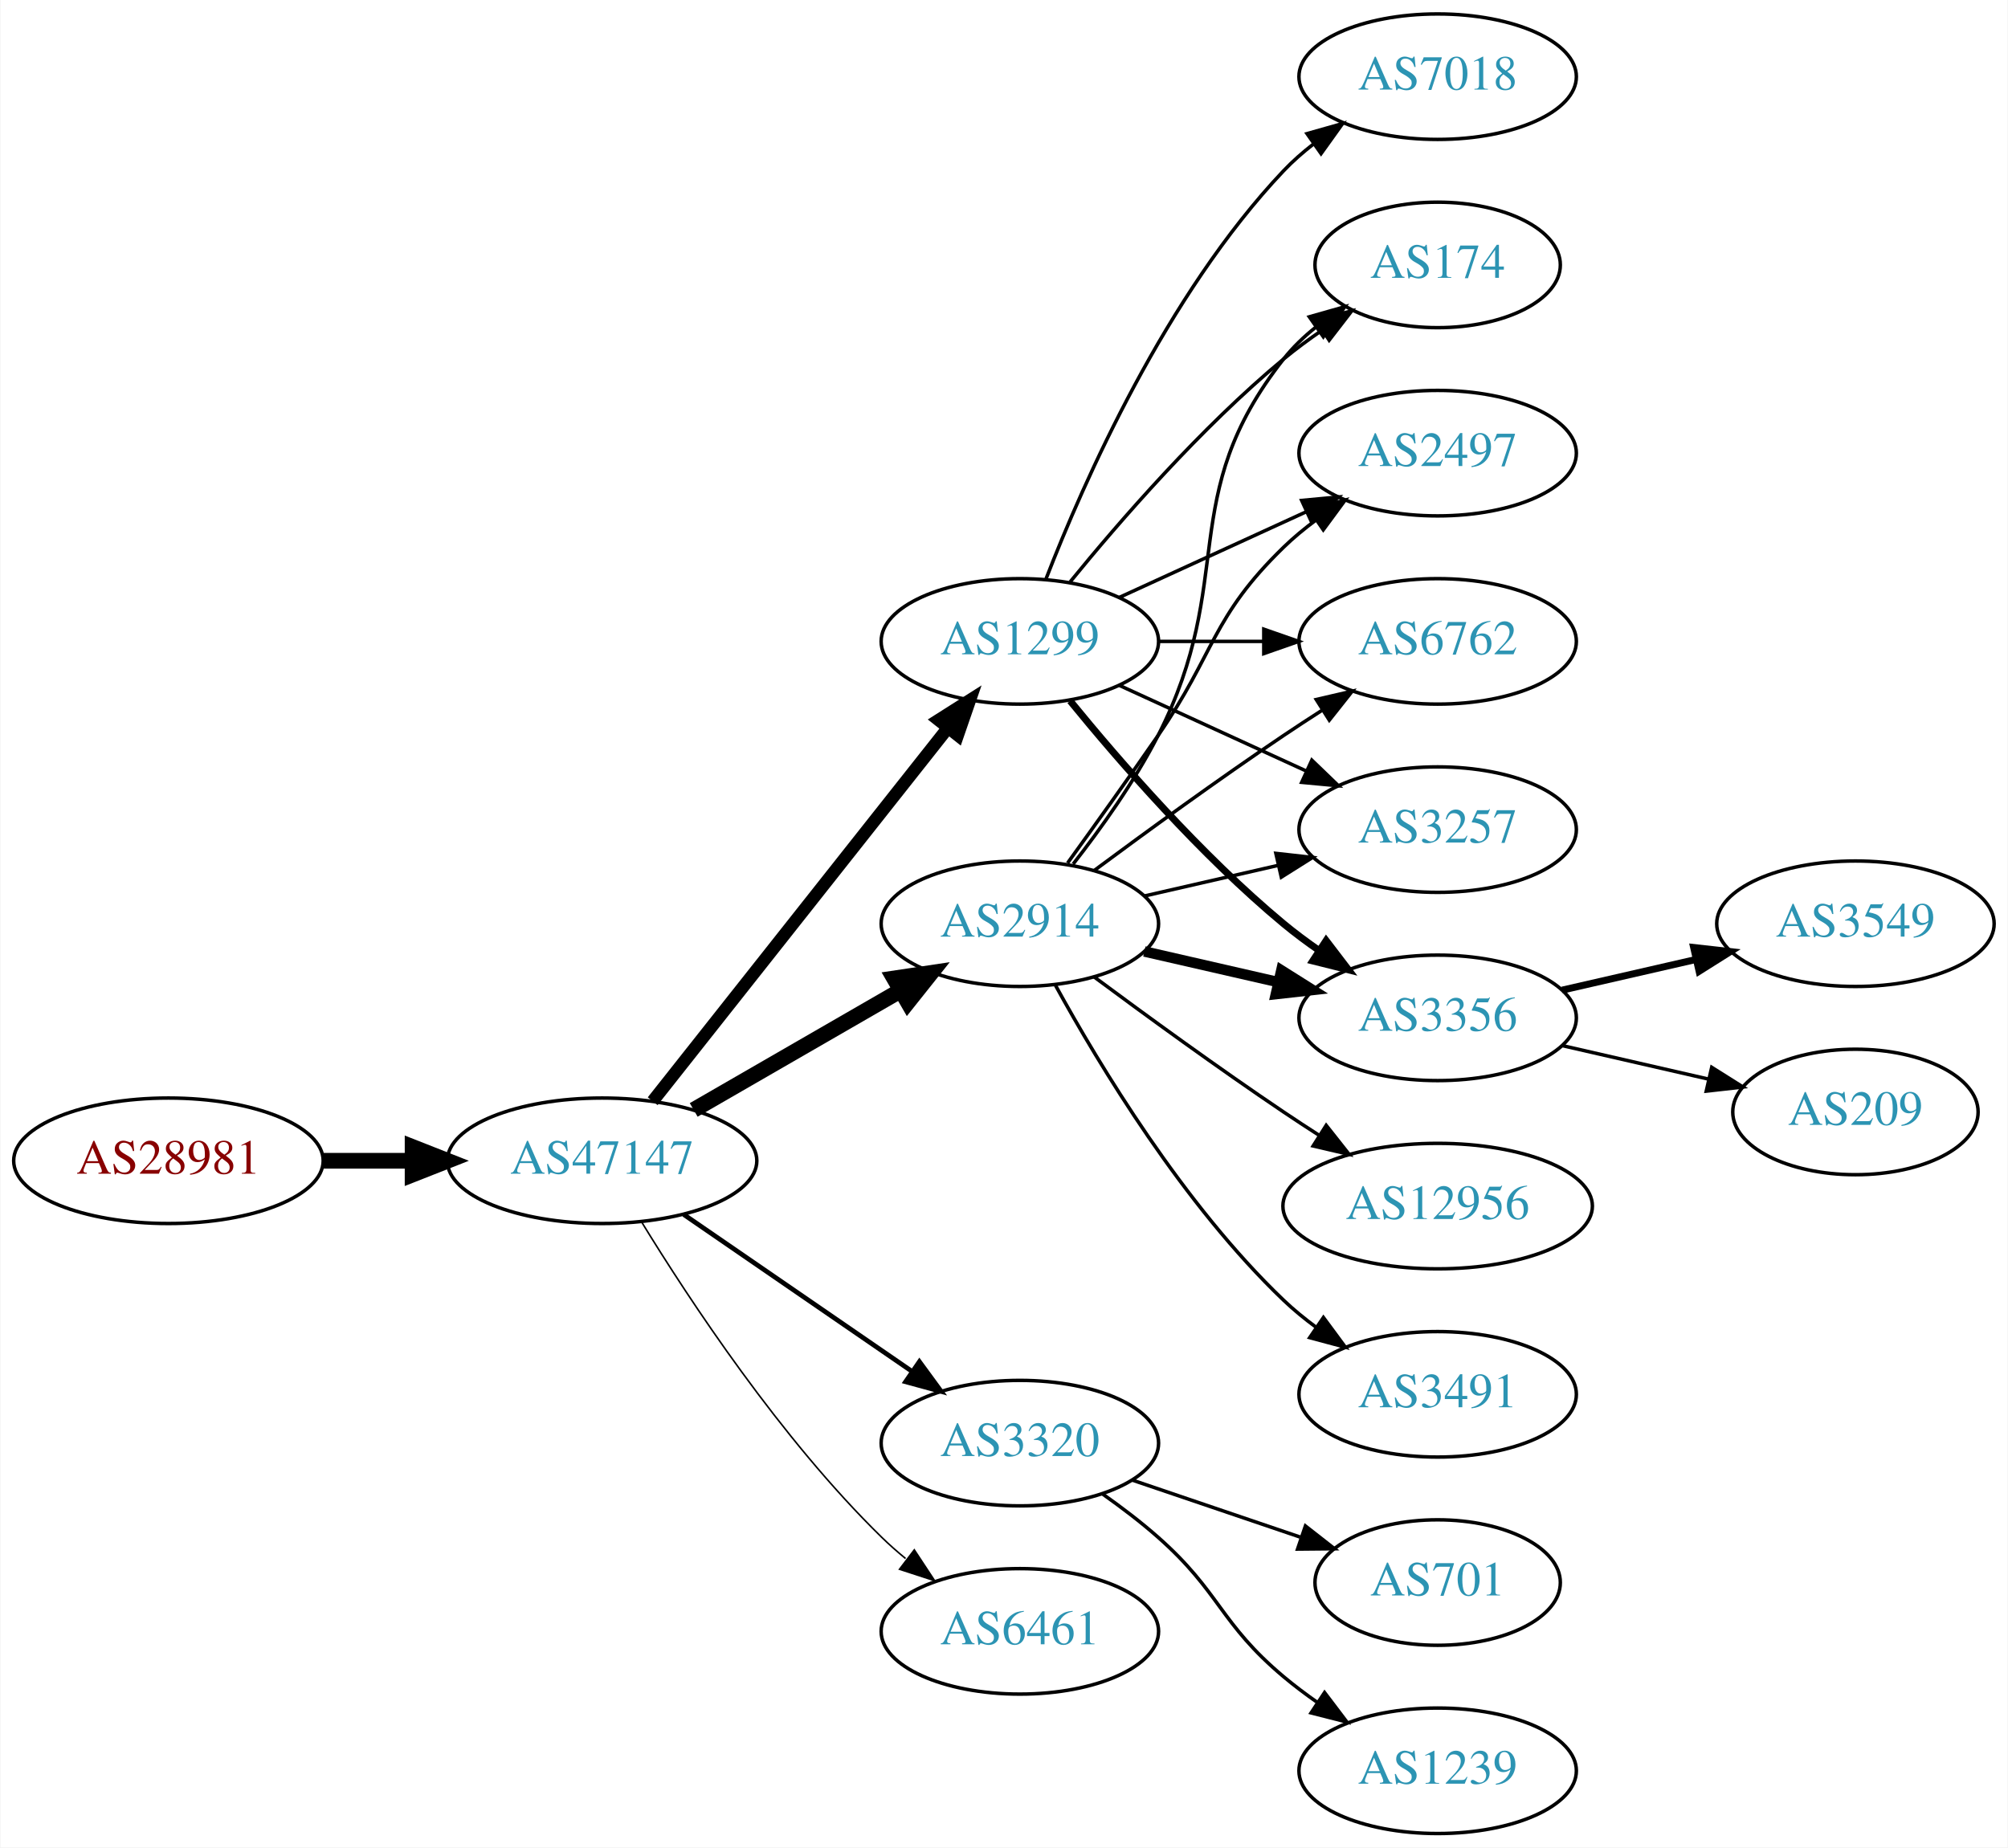
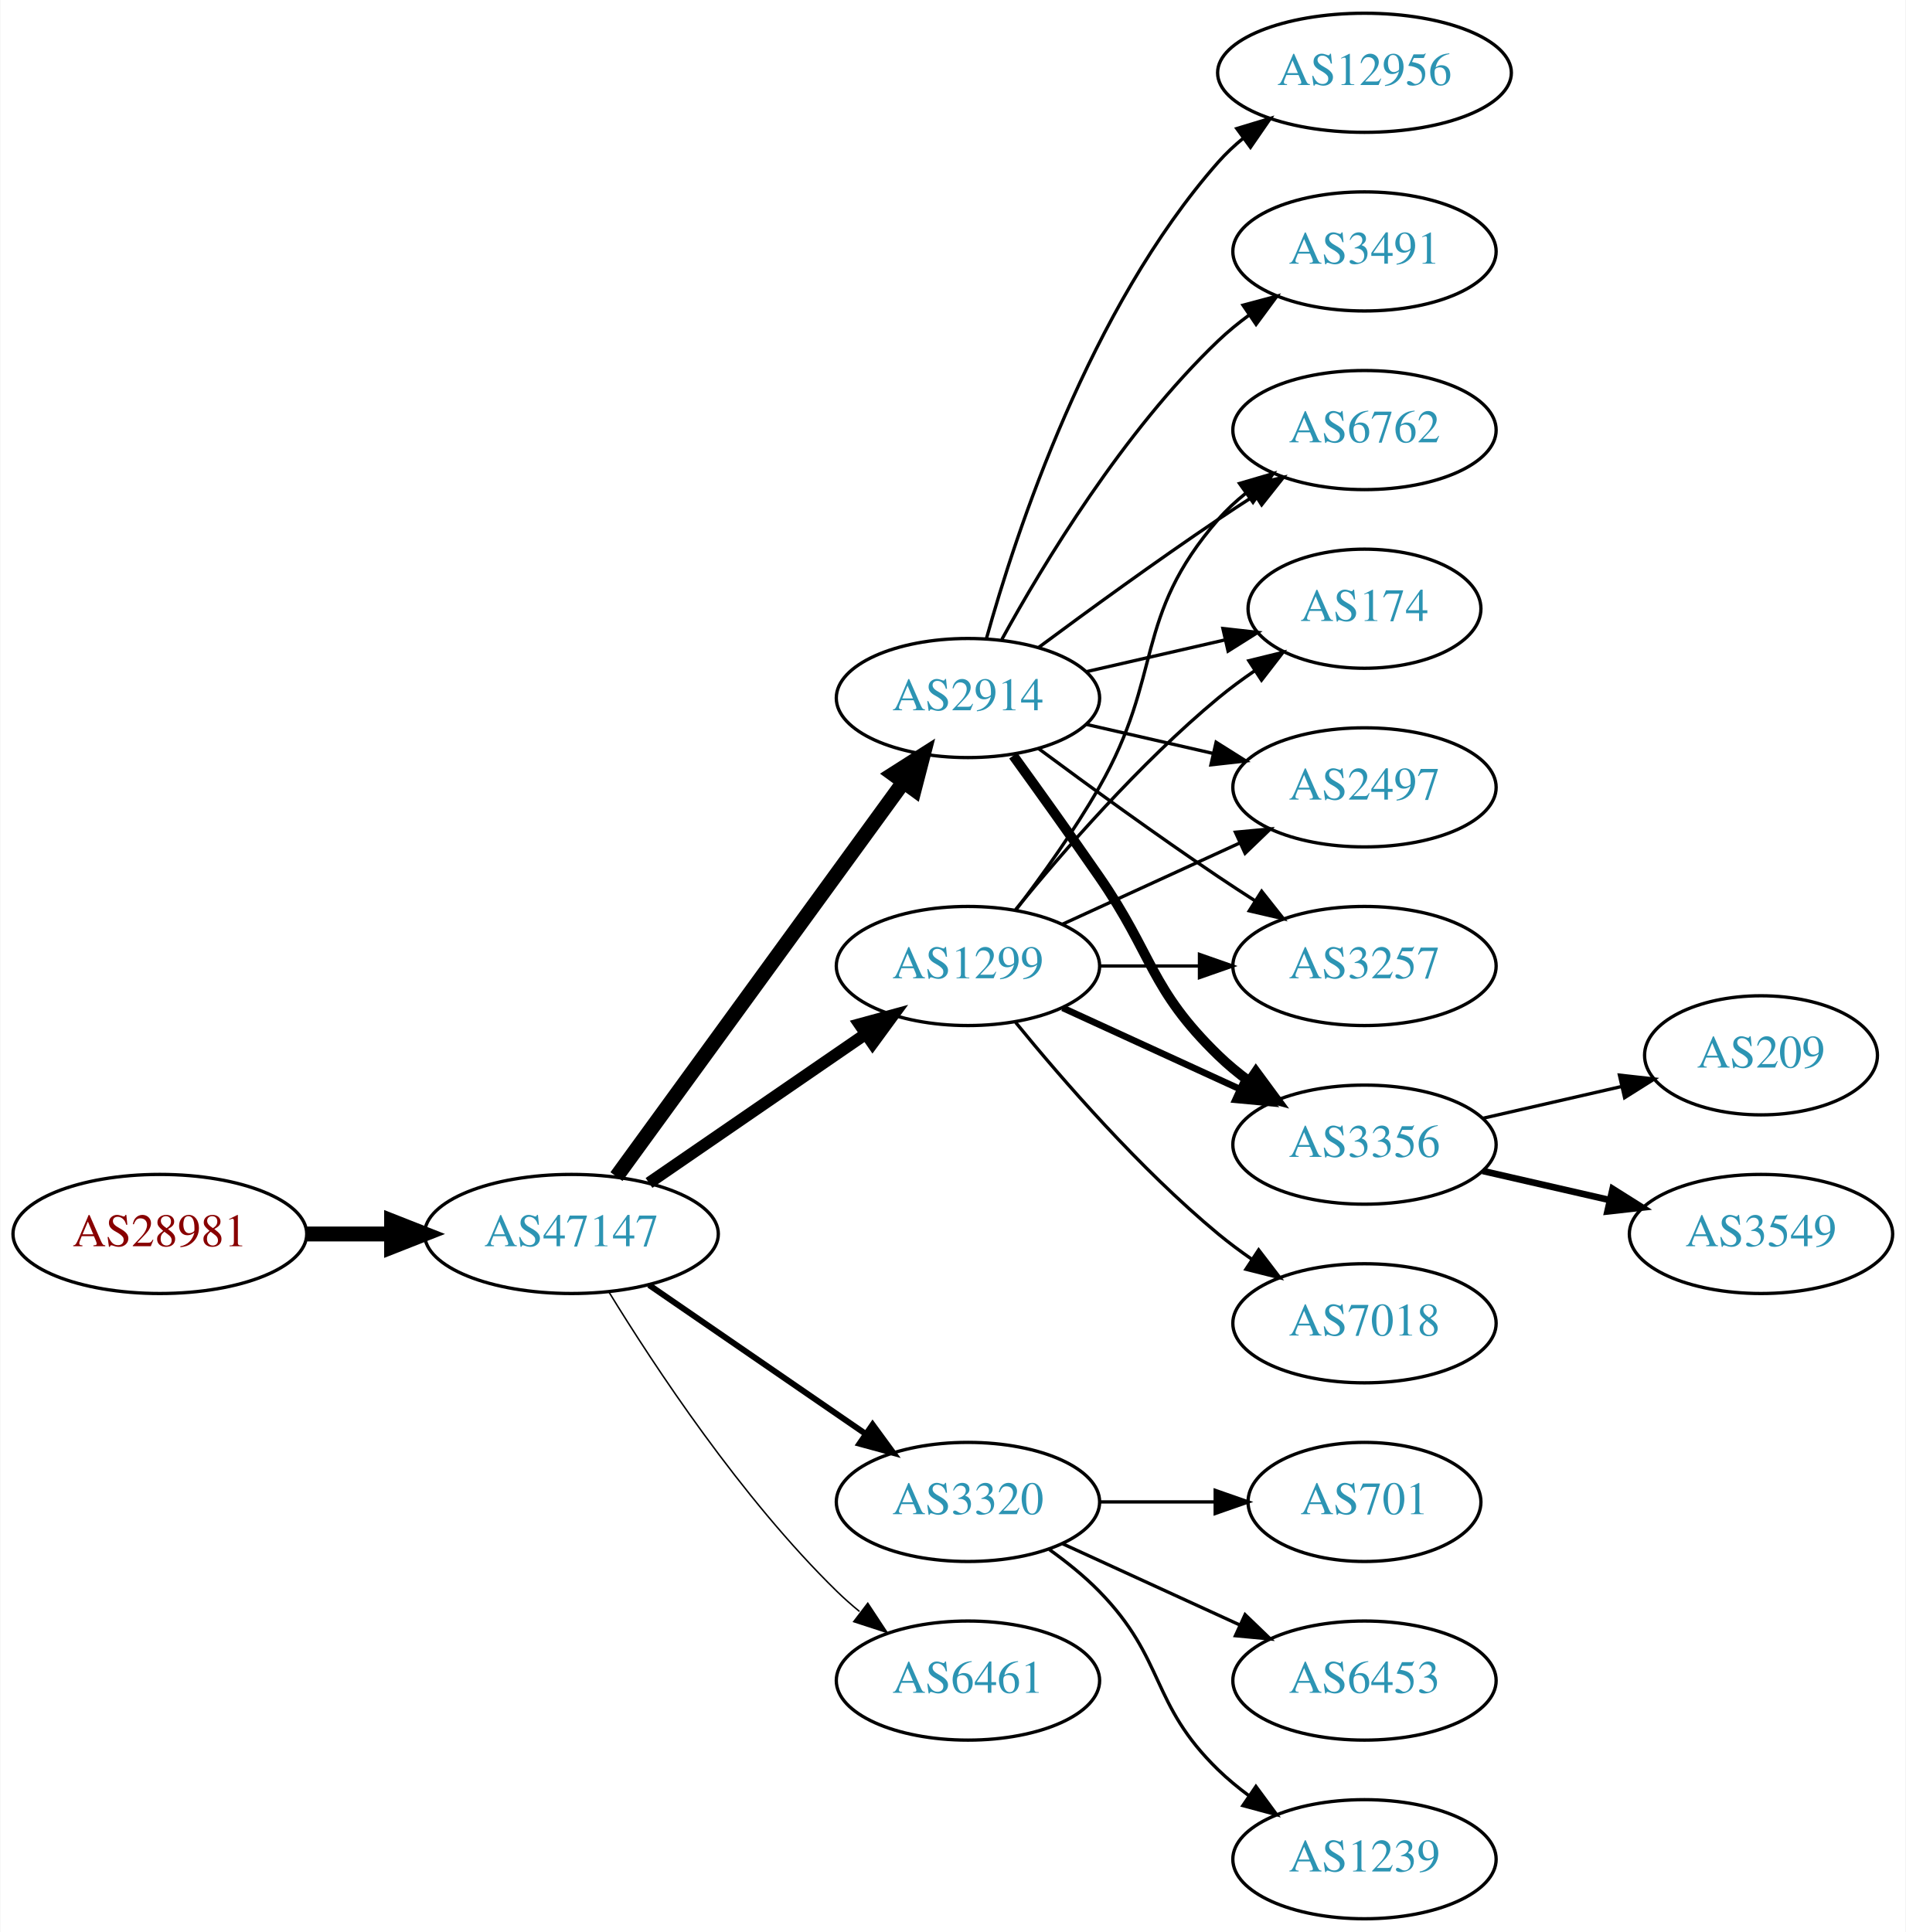
- <svg xmlns="http://www.w3.org/2000/svg" xmlns:xlink="http://www.w3.org/1999/xlink" width="576pt" height="530pt" viewBox="0.00 0.00 575.76 530.00">
-   <g id="graph0" class="graph" transform="scale(1 1) rotate(0) translate(4 526)">
-     <polygon fill="white" stroke="none" points="-4,4 -4,-526 571.762,-526 571.762,4 -4,4" />
+ <svg xmlns="http://www.w3.org/2000/svg" xmlns:xlink="http://www.w3.org/1999/xlink" width="576pt" height="584pt" viewBox="0.00 0.00 575.76 584.00">
+   <g id="graph0" class="graph" transform="scale(1 1) rotate(0) translate(4 580)">
+     <polygon fill="white" stroke="none" points="-4,4 -4,-580 571.762,-580 571.762,4 -4,4" />
    <g id="node1" class="node">
      <g id="a_node1">
        <a xlink:href="/asn/28981" xlink:title="AS28981 ~ Styria Media IT [AT]">
-           <ellipse fill="#ffffff" stroke="black" cx="44.196" cy="-193" rx="44.393" ry="18" />
-           <text text-anchor="middle" x="44.196" y="-189.3" font-family="Times,serif" font-size="14.00" fill="#880000">AS28981</text>
+           <ellipse fill="#ffffff" stroke="black" cx="44.196" cy="-207" rx="44.393" ry="18" />
+           <text text-anchor="middle" x="44.196" y="-203.3" font-family="Times,serif" font-size="14.00" fill="#880000">AS28981</text>
        </a>
      </g>
    </g>
    <g id="node2" class="node">
      <g id="a_node2">
        <a xlink:href="/asn/47147" xlink:title="AS47147 ~ ANEXIA Internetdienstleistungs GmbH [AT]">
-           <ellipse fill="#ffffff" stroke="black" cx="168.588" cy="-193" rx="44.393" ry="18" />
-           <text text-anchor="middle" x="168.588" y="-189.3" font-family="Times,serif" font-size="14.00" fill="#2c94b3">AS47147</text>
+           <ellipse fill="#ffffff" stroke="black" cx="168.588" cy="-207" rx="44.393" ry="18" />
+           <text text-anchor="middle" x="168.588" y="-203.3" font-family="Times,serif" font-size="14.00" fill="#2c94b3">AS47147</text>
        </a>
      </g>
    </g>
    <g id="edge1" class="edge">
-       <path fill="none" stroke="black" stroke-width="4.5" d="M88.692,-193C96.898,-193 105.569,-193 114.041,-193" />
-       <polygon fill="black" stroke="black" stroke-width="4.5" points="114.233,-196.938 124.233,-193 114.233,-189.063 114.233,-196.938" />
+       <path fill="none" stroke="black" stroke-width="4.5" d="M88.692,-207C96.898,-207 105.569,-207 114.041,-207" />
+       <polygon fill="black" stroke="black" stroke-width="4.5" points="114.233,-210.938 124.233,-207 114.233,-203.063 114.233,-210.938" />
    </g>
    <g id="node3" class="node">
      <g id="a_node3">
        <a xlink:href="/asn/2914" xlink:title="AS2914 ~ NTT America, Inc. [US]">
-           <ellipse fill="#ffffff" stroke="black" cx="288.431" cy="-261" rx="39.794" ry="18" />
-           <text text-anchor="middle" x="288.431" y="-257.3" font-family="Times,serif" font-size="14.00" fill="#2c94b3">AS2914</text>
+           <ellipse fill="#ffffff" stroke="black" cx="288.431" cy="-369" rx="39.794" ry="18" />
+           <text text-anchor="middle" x="288.431" y="-365.3" font-family="Times,serif" font-size="14.00" fill="#2c94b3">AS2914</text>
        </a>
      </g>
    </g>
    <g id="edge2" class="edge">
-       <path fill="none" stroke="black" stroke-width="4.5" d="M194.868,-207.588C212.188,-217.582 235.339,-230.941 254.155,-241.799" />
-       <polygon fill="black" stroke="black" stroke-width="4.5" points="252.37,-245.314 262.999,-246.902 256.306,-238.493 252.37,-245.314" />
+       <path fill="none" stroke="black" stroke-width="4.5" d="M182.199,-224.337C203.02,-252.96 244.683,-310.233 268.871,-343.486" />
+       <polygon fill="black" stroke="black" stroke-width="4.5" points="265.844,-346.017 274.91,-351.788 272.212,-341.385 265.844,-346.017" />
    </g>
    <g id="node4" class="node">
      <g id="a_node4">
        <a xlink:href="/asn/1299" xlink:title="AS1299 ~ Telia Carrier [EU]">
-           <ellipse fill="#ffffff" stroke="black" cx="288.431" cy="-342" rx="39.794" ry="18" />
-           <text text-anchor="middle" x="288.431" y="-338.3" font-family="Times,serif" font-size="14.00" fill="#2c94b3">AS1299</text>
+           <ellipse fill="#ffffff" stroke="black" cx="288.431" cy="-288" rx="39.794" ry="18" />
+           <text text-anchor="middle" x="288.431" y="-284.3" font-family="Times,serif" font-size="14.00" fill="#2c94b3">AS1299</text>
        </a>
      </g>
    </g>
    <g id="edge3" class="edge">
-       <path fill="none" stroke="black" stroke-width="3.6" d="M183.106,-210.092C203.884,-236.364 243.775,-286.802 267.757,-317.125" />
-       <polygon fill="black" stroke="black" stroke-width="3.6" points="265.122,-319.435 274.07,-325.107 270.612,-315.093 265.122,-319.435" />
+       <path fill="none" stroke="black" stroke-width="3.6" d="M192.031,-222.426C210.612,-235.198 237.173,-253.455 257.553,-267.463" />
+       <polygon fill="black" stroke="black" stroke-width="3.6" points="255.643,-270.398 265.867,-273.178 259.609,-264.629 255.643,-270.398" />
    </g>
    <g id="node5" class="node">
      <g id="a_node5">
        <a xlink:href="/asn/3320" xlink:title="AS3320 ~ DTAG [DE]">
-           <ellipse fill="#ffffff" stroke="black" cx="288.431" cy="-112" rx="39.794" ry="18" />
-           <text text-anchor="middle" x="288.431" y="-108.3" font-family="Times,serif" font-size="14.00" fill="#2c94b3">AS3320</text>
+           <ellipse fill="#ffffff" stroke="black" cx="288.431" cy="-126" rx="39.794" ry="18" />
+           <text text-anchor="middle" x="288.431" y="-122.3" font-family="Times,serif" font-size="14.00" fill="#2c94b3">AS3320</text>
        </a>
      </g>
    </g>
    <g id="edge4" class="edge">
-       <path fill="none" stroke="black" stroke-width="1.35" d="M192.031,-177.574C210.612,-164.802 237.173,-146.545 257.553,-132.537" />
-       <polygon fill="black" stroke="black" stroke-width="1.35" points="259.609,-135.371 265.867,-126.822 255.643,-129.602 259.609,-135.371" />
+       <path fill="none" stroke="black" stroke-width="1.8" d="M192.031,-191.574C210.612,-178.802 237.173,-160.545 257.553,-146.537" />
+       <polygon fill="black" stroke="black" stroke-width="1.8" points="259.609,-149.371 265.867,-140.822 255.643,-143.602 259.609,-149.371" />
    </g>
    <g id="node6" class="node">
      <g id="a_node6">
        <a xlink:href="/asn/6461" xlink:title="AS6461 ~ Zayo Bandwidth [US]">
-           <ellipse fill="#ffffff" stroke="black" cx="288.431" cy="-58" rx="39.794" ry="18" />
-           <text text-anchor="middle" x="288.431" y="-54.3" font-family="Times,serif" font-size="14.00" fill="#2c94b3">AS6461</text>
+           <ellipse fill="#ffffff" stroke="black" cx="288.431" cy="-72" rx="39.794" ry="18" />
+           <text text-anchor="middle" x="288.431" y="-68.3" font-family="Times,serif" font-size="14.00" fill="#2c94b3">AS6461</text>
        </a>
      </g>
    </g>
    <g id="edge5" class="edge">
-       <path fill="none" stroke="black" stroke-width="0.45" d="M179.854,-175.56C193.662,-153.009 219.851,-113.278 248.784,-85 250.924,-82.908 253.242,-80.863 255.642,-78.894" />
-       <polygon fill="black" stroke="black" stroke-width="0.45" points="258.152,-81.382 263.983,-72.536 253.908,-75.815 258.152,-81.382" />
+       <path fill="none" stroke="black" stroke-width="0.45" d="M179.854,-189.56C193.662,-167.009 219.851,-127.278 248.784,-99 250.924,-96.908 253.242,-94.863 255.642,-92.894" />
+       <polygon fill="black" stroke="black" stroke-width="0.45" points="258.152,-95.382 263.983,-86.536 253.908,-89.815 258.152,-95.382" />
    </g>
    <g id="node7" class="node">
      <g id="a_node7">
-         <a xlink:href="/asn/2497" xlink:title="AS2497 ~ Internet Initiative Japan Inc. [JP]">
-           <ellipse fill="#ffffff" stroke="black" cx="408.273" cy="-396" rx="39.794" ry="18" />
-           <text text-anchor="middle" x="408.273" y="-392.3" font-family="Times,serif" font-size="14.00" fill="#2c94b3">AS2497</text>
+         <a xlink:href="/asn/3491" xlink:title="AS3491 ~ PCCW Global, Inc. [US]">
+           <ellipse fill="#ffffff" stroke="black" cx="408.273" cy="-504" rx="39.794" ry="18" />
+           <text text-anchor="middle" x="408.273" y="-500.3" font-family="Times,serif" font-size="14.00" fill="#2c94b3">AS3491</text>
        </a>
      </g>
    </g>
    <g id="edge6" class="edge">
-       <path fill="none" stroke="black" d="M302.11,-278.406C309.725,-288.937 319.558,-302.67 328.077,-315 344.473,-338.731 343.384,-348.906 364.077,-369 366.922,-371.763 370.096,-374.386 373.396,-376.834" />
-       <polygon fill="black" stroke="black" points="371.513,-379.786 381.744,-382.538 375.462,-374.006 371.513,-379.786" />
+       <path fill="none" stroke="black" d="M298.672,-386.713C311.218,-409.561 335.394,-449.611 364.077,-477 366.946,-479.739 370.134,-482.347 373.443,-484.785" />
+       <polygon fill="black" stroke="black" points="371.567,-487.742 381.803,-490.477 375.507,-481.956 371.567,-487.742" />
    </g>
    <g id="node8" class="node">
      <g id="a_node8">
-         <a xlink:href="/asn/6762" xlink:title="AS6762 ~ TELECOM ITALIA SPARKLE S.p.A. [IT]">
-           <ellipse fill="#ffffff" stroke="black" cx="408.273" cy="-342" rx="39.794" ry="18" />
-           <text text-anchor="middle" x="408.273" y="-338.3" font-family="Times,serif" font-size="14.00" fill="#2c94b3">AS6762</text>
+         <a xlink:href="/asn/3356" xlink:title="AS3356 ~ Level 3 Parent, LLC [US]">
+           <ellipse fill="#ffffff" stroke="black" cx="408.273" cy="-234" rx="39.794" ry="18" />
+           <text text-anchor="middle" x="408.273" y="-230.3" font-family="Times,serif" font-size="14.00" fill="#2c94b3">AS3356</text>
        </a>
      </g>
    </g>
    <g id="edge7" class="edge">
-       <path fill="none" stroke="black" d="M309.761,-276.277C324.623,-287.304 345.368,-302.407 364.077,-315 367.626,-317.389 371.377,-319.839 375.125,-322.242" />
-       <polygon fill="black" stroke="black" points="373.451,-325.325 383.774,-327.712 377.193,-319.409 373.451,-325.325" />
+       <path fill="none" stroke="black" stroke-width="3" d="M302.11,-351.594C309.725,-341.063 319.558,-327.33 328.077,-315 344.473,-291.269 343.384,-281.094 364.077,-261 366.922,-258.237 370.096,-255.614 373.396,-253.166" />
+       <polygon fill="black" stroke="black" stroke-width="3" points="375.462,-255.994 381.744,-247.462 371.513,-250.214 375.462,-255.994" />
    </g>
    <g id="node9" class="node">
      <g id="a_node9">
+         <a xlink:href="/asn/6762" xlink:title="AS6762 ~ TELECOM ITALIA SPARKLE S.p.A. [IT]">
+           <ellipse fill="#ffffff" stroke="black" cx="408.273" cy="-450" rx="39.794" ry="18" />
+           <text text-anchor="middle" x="408.273" y="-446.3" font-family="Times,serif" font-size="14.00" fill="#2c94b3">AS6762</text>
+         </a>
+       </g>
+     </g>
+     <g id="edge8" class="edge">
+       <path fill="none" stroke="black" d="M309.761,-384.277C324.623,-395.304 345.368,-410.407 364.077,-423 367.626,-425.389 371.377,-427.839 375.125,-430.242" />
+       <polygon fill="black" stroke="black" points="373.451,-433.325 383.774,-435.712 377.193,-427.409 373.451,-433.325" />
+     </g>
+     <g id="node10" class="node">
+       <g id="a_node10">
+         <a xlink:href="/asn/12956" xlink:title="AS12956 ~ TELXIUS [ES]">
+           <ellipse fill="#ffffff" stroke="black" cx="408.273" cy="-558" rx="44.393" ry="18" />
+           <text text-anchor="middle" x="408.273" y="-554.3" font-family="Times,serif" font-size="14.00" fill="#2c94b3">AS12956</text>
+         </a>
+       </g>
+     </g>
+     <g id="edge9" class="edge">
+       <path fill="none" stroke="black" d="M294.004,-386.946C302.909,-418.995 325.194,-486.842 364.077,-531 366.368,-533.601 368.969,-536.038 371.732,-538.301" />
+       <polygon fill="black" stroke="black" points="369.685,-541.14 379.826,-544.208 373.811,-535.485 369.685,-541.14" />
+     </g>
+     <g id="node11" class="node">
+       <g id="a_node11">
+         <a xlink:href="/asn/174" xlink:title="AS174 ~ Cogent Communications [US]">
+           <ellipse fill="#ffffff" stroke="black" cx="408.273" cy="-396" rx="35.194" ry="18" />
+           <text text-anchor="middle" x="408.273" y="-392.3" font-family="Times,serif" font-size="14.00" fill="#2c94b3">AS174</text>
+         </a>
+       </g>
+     </g>
+     <g id="edge10" class="edge">
+       <path fill="none" stroke="black" d="M324.15,-376.955C337.243,-379.955 352.265,-383.396 365.906,-386.522" />
+       <polygon fill="black" stroke="black" points="365.484,-390.016 376.013,-388.838 367.047,-383.193 365.484,-390.016" />
+     </g>
+     <g id="node12" class="node">
+       <g id="a_node12">
+         <a xlink:href="/asn/2497" xlink:title="AS2497 ~ Internet Initiative Japan Inc. [JP]">
+           <ellipse fill="#ffffff" stroke="black" cx="408.273" cy="-342" rx="39.794" ry="18" />
+           <text text-anchor="middle" x="408.273" y="-338.3" font-family="Times,serif" font-size="14.00" fill="#2c94b3">AS2497</text>
+         </a>
+       </g>
+     </g>
+     <g id="edge11" class="edge">
+       <path fill="none" stroke="black" d="M324.15,-361.045C336.15,-358.296 349.771,-355.175 362.463,-352.267" />
+       <polygon fill="black" stroke="black" points="363.429,-355.636 372.395,-349.991 361.866,-348.813 363.429,-355.636" />
+     </g>
+     <g id="node13" class="node">
+       <g id="a_node13">
        <a xlink:href="/asn/3257" xlink:title="AS3257 ~ GTT [DE]">
          <ellipse fill="#ffffff" stroke="black" cx="408.273" cy="-288" rx="39.794" ry="18" />
          <text text-anchor="middle" x="408.273" y="-284.3" font-family="Times,serif" font-size="14.00" fill="#2c94b3">AS3257</text>
        </a>
      </g>
    </g>
-     <g id="edge8" class="edge">
-       <path fill="none" stroke="black" d="M324.15,-268.955C336.15,-271.704 349.771,-274.825 362.463,-277.733" />
-       <polygon fill="black" stroke="black" points="361.866,-281.187 372.395,-280.009 363.429,-274.364 361.866,-281.187" />
-     </g>
-     <g id="node10" class="node">
-       <g id="a_node10">
-         <a xlink:href="/asn/3356" xlink:title="AS3356 ~ Level 3 Parent, LLC [US]">
-           <ellipse fill="#ffffff" stroke="black" cx="408.273" cy="-234" rx="39.794" ry="18" />
-           <text text-anchor="middle" x="408.273" y="-230.3" font-family="Times,serif" font-size="14.00" fill="#2c94b3">AS3356</text>
-         </a>
-       </g>
-     </g>
-     <g id="edge9" class="edge">
-       <path fill="none" stroke="black" stroke-width="3" d="M324.15,-253.045C336.15,-250.296 349.771,-247.175 362.463,-244.267" />
-       <polygon fill="black" stroke="black" stroke-width="3" points="363.429,-247.636 372.395,-241.991 361.866,-240.813 363.429,-247.636" />
-     </g>
-     <g id="node11" class="node">
-       <g id="a_node11">
-         <a xlink:href="/asn/12956" xlink:title="AS12956 ~ TELXIUS [ES]">
-           <ellipse fill="#ffffff" stroke="black" cx="408.273" cy="-180" rx="44.393" ry="18" />
-           <text text-anchor="middle" x="408.273" y="-176.3" font-family="Times,serif" font-size="14.00" fill="#2c94b3">AS12956</text>
-         </a>
-       </g>
-     </g>
-     <g id="edge10" class="edge">
-       <path fill="none" stroke="black" d="M309.761,-245.723C324.623,-234.696 345.368,-219.593 364.077,-207 367.367,-204.785 370.83,-202.518 374.304,-200.285" />
-       <polygon fill="black" stroke="black" points="376.301,-203.163 382.872,-194.852 372.552,-197.252 376.301,-203.163" />
-     </g>
-     <g id="node12" class="node">
-       <g id="a_node12">
-         <a xlink:href="/asn/3491" xlink:title="AS3491 ~ PCCW Global, Inc. [US]">
-           <ellipse fill="#ffffff" stroke="black" cx="408.273" cy="-126" rx="39.794" ry="18" />
-           <text text-anchor="middle" x="408.273" y="-122.3" font-family="Times,serif" font-size="14.00" fill="#2c94b3">AS3491</text>
-         </a>
-       </g>
-     </g>
-     <g id="edge11" class="edge">
-       <path fill="none" stroke="black" d="M298.672,-243.287C311.218,-220.439 335.394,-180.389 364.077,-153 366.946,-150.261 370.134,-147.653 373.443,-145.215" />
-       <polygon fill="black" stroke="black" points="375.507,-148.044 381.803,-139.523 371.567,-142.258 375.507,-148.044" />
-     </g>
-     <g id="node13" class="node">
-       <g id="a_node13">
-         <a xlink:href="/asn/174" xlink:title="AS174 ~ Cogent Communications [US]">
-           <ellipse fill="#ffffff" stroke="black" cx="408.273" cy="-450" rx="35.194" ry="18" />
-           <text text-anchor="middle" x="408.273" y="-446.3" font-family="Times,serif" font-size="14.00" fill="#2c94b3">AS174</text>
-         </a>
-       </g>
-     </g>
    <g id="edge12" class="edge">
-       <path fill="none" stroke="black" d="M303.727,-278.14C311.713,-288.353 321.375,-301.853 328.077,-315 351.058,-360.077 332.779,-383.246 364.077,-423 366.724,-426.361 369.912,-429.417 373.344,-432.161" />
-       <polygon fill="black" stroke="black" points="371.457,-435.113 381.651,-438 375.482,-429.386 371.457,-435.113" />
+       <path fill="none" stroke="black" d="M309.761,-353.723C324.623,-342.696 345.368,-327.593 364.077,-315 367.626,-312.611 371.377,-310.161 375.125,-307.758" />
+       <polygon fill="black" stroke="black" points="377.193,-310.591 383.774,-302.288 373.451,-304.675 377.193,-310.591" />
+     </g>
+     <g id="edge14" class="edge">
+       <path fill="none" stroke="black" stroke-width="2" d="M317.06,-275.339C333.017,-268.027 353.287,-258.739 370.57,-250.819" />
+       <polygon fill="black" stroke="black" stroke-width="2" points="372.185,-253.929 379.818,-246.581 369.269,-247.565 372.185,-253.929" />
+     </g>
+     <g id="edge13" class="edge">
+       <path fill="none" stroke="black" d="M302.892,-304.913C310.785,-315.27 320.634,-328.992 328.077,-342 347.642,-376.194 338.243,-393.258 364.077,-423 366.542,-425.838 369.379,-428.477 372.397,-430.906" />
+       <polygon fill="black" stroke="black" points="370.507,-433.858 380.675,-436.836 374.583,-428.167 370.507,-433.858" />
+     </g>
+     <g id="edge15" class="edge">
+       <path fill="none" stroke="black" d="M302.85,-305.065C316.964,-322.375 340.379,-349.345 364.077,-369 367.54,-371.872 371.333,-374.669 375.187,-377.308" />
+       <polygon fill="black" stroke="black" points="373.33,-380.275 383.62,-382.797 377.149,-374.408 373.33,-380.275" />
    </g>
    <g id="edge18" class="edge">
-       <path fill="none" stroke="black" d="M317.06,-354.661C333.017,-361.973 353.287,-371.261 370.57,-379.181" />
-       <polygon fill="black" stroke="black" points="369.269,-382.435 379.818,-383.419 372.185,-376.071 369.269,-382.435" />
-     </g>
-     <g id="edge14" class="edge">
-       <path fill="none" stroke="black" d="M328.343,-342C337.897,-342 348.246,-342 358.209,-342" />
-       <polygon fill="black" stroke="black" points="358.402,-345.5 368.402,-342 358.402,-338.5 358.402,-345.5" />
-     </g>
-     <g id="edge13" class="edge">
-       <path fill="none" stroke="black" d="M317.06,-329.339C333.017,-322.027 353.287,-312.739 370.57,-304.819" />
-       <polygon fill="black" stroke="black" points="372.185,-307.929 379.818,-300.581 369.269,-301.565 372.185,-307.929" />
-     </g>
-     <g id="edge15" class="edge">
-       <path fill="none" stroke="black" stroke-width="2" d="M302.85,-324.935C316.964,-307.625 340.379,-280.655 364.077,-261 367.294,-258.332 370.794,-255.73 374.365,-253.259" />
-       <polygon fill="black" stroke="black" stroke-width="2" points="376.288,-256.183 382.721,-247.764 372.442,-250.334 376.288,-256.183" />
-     </g>
-     <g id="edge16" class="edge">
-       <path fill="none" stroke="black" d="M302.85,-359.065C316.964,-376.375 340.379,-403.345 364.077,-423 367.54,-425.872 371.333,-428.669 375.187,-431.308" />
-       <polygon fill="black" stroke="black" points="373.33,-434.275 383.62,-436.797 377.149,-428.408 373.33,-434.275" />
+       <path fill="none" stroke="black" d="M317.06,-300.661C333.017,-307.973 353.287,-317.261 370.57,-325.181" />
+       <polygon fill="black" stroke="black" points="369.269,-328.435 379.818,-329.419 372.185,-322.071 369.269,-328.435" />
+     </g>
+     <g id="edge17" class="edge">
+       <path fill="none" stroke="black" d="M328.343,-288C337.897,-288 348.246,-288 358.209,-288" />
+       <polygon fill="black" stroke="black" points="358.402,-291.5 368.402,-288 358.402,-284.5 358.402,-291.5" />
    </g>
    <g id="node14" class="node">
      <g id="a_node14">
        <a xlink:href="/asn/7018" xlink:title="AS7018 ~ AT&amp;T Services, Inc. [US]">
-           <ellipse fill="#ffffff" stroke="black" cx="408.273" cy="-504" rx="39.794" ry="18" />
-           <text text-anchor="middle" x="408.273" y="-500.3" font-family="Times,serif" font-size="14.00" fill="#2c94b3">AS7018</text>
-         </a>
-       </g>
-     </g>
-     <g id="edge17" class="edge">
-       <path fill="none" stroke="black" d="M295.954,-359.994C306.704,-387.728 330.362,-441.429 364.077,-477 366.663,-479.728 369.581,-482.294 372.649,-484.677" />
-       <polygon fill="black" stroke="black" points="370.803,-487.658 380.997,-490.543 374.827,-481.93 370.803,-487.658" />
+           <ellipse fill="#ffffff" stroke="black" cx="408.273" cy="-180" rx="39.794" ry="18" />
+           <text text-anchor="middle" x="408.273" y="-176.3" font-family="Times,serif" font-size="14.00" fill="#2c94b3">AS7018</text>
+         </a>
+       </g>
+     </g>
+     <g id="edge16" class="edge">
+       <path fill="none" stroke="black" d="M302.85,-270.935C316.964,-253.625 340.379,-226.655 364.077,-207 367.294,-204.332 370.794,-201.73 374.365,-199.259" />
+       <polygon fill="black" stroke="black" points="376.288,-202.183 382.721,-193.764 372.442,-196.334 376.288,-202.183" />
    </g>
    <g id="node15" class="node">
      <g id="a_node15">
        <a xlink:href="/asn/701" xlink:title="AS701 ~ UUNET [US]">
-           <ellipse fill="#ffffff" stroke="black" cx="408.273" cy="-72" rx="35.194" ry="18" />
-           <text text-anchor="middle" x="408.273" y="-68.3" font-family="Times,serif" font-size="14.00" fill="#2c94b3">AS701</text>
+           <ellipse fill="#ffffff" stroke="black" cx="408.273" cy="-126" rx="35.194" ry="18" />
+           <text text-anchor="middle" x="408.273" y="-122.3" font-family="Times,serif" font-size="14.00" fill="#2c94b3">AS701</text>
        </a>
      </g>
    </g>
    <g id="edge19" class="edge">
-       <path fill="none" stroke="black" d="M320.701,-101.386C335.468,-96.373 353.231,-90.344 368.814,-85.055" />
-       <polygon fill="black" stroke="black" points="370.342,-88.232 378.686,-81.704 368.092,-81.604 370.342,-88.232" />
+       <path fill="none" stroke="black" d="M328.343,-126C339.43,-126 351.59,-126 362.972,-126" />
+       <polygon fill="black" stroke="black" points="363.154,-129.5 373.154,-126 363.154,-122.5 363.154,-129.5" />
    </g>
    <g id="node16" class="node">
      <g id="a_node16">
+         <a xlink:href="/asn/6453" xlink:title="AS6453 ~ TATA COMMUNICATIONS (AMERICA) INC [US]">
+           <ellipse fill="#ffffff" stroke="black" cx="408.273" cy="-72" rx="39.794" ry="18" />
+           <text text-anchor="middle" x="408.273" y="-68.3" font-family="Times,serif" font-size="14.00" fill="#2c94b3">AS6453</text>
+         </a>
+       </g>
+     </g>
+     <g id="edge20" class="edge">
+       <path fill="none" stroke="black" d="M317.06,-113.339C333.017,-106.027 353.287,-96.739 370.57,-88.819" />
+       <polygon fill="black" stroke="black" points="372.185,-91.929 379.818,-84.581 369.269,-85.565 372.185,-91.929" />
+     </g>
+     <g id="node17" class="node">
+       <g id="a_node17">
        <a xlink:href="/asn/1239" xlink:title="AS1239 ~ Sprint [US]">
          <ellipse fill="#ffffff" stroke="black" cx="408.273" cy="-18" rx="39.794" ry="18" />
          <text text-anchor="middle" x="408.273" y="-14.3" font-family="Times,serif" font-size="14.00" fill="#2c94b3">AS1239</text>
        </a>
      </g>
    </g>
-     <g id="edge20" class="edge">
-       <path fill="none" stroke="black" d="M312.158,-97.411C317.558,-93.6 323.171,-89.337 328.077,-85 345.997,-69.159 345.758,-60.377 364.077,-45 367.115,-42.45 370.414,-39.965 373.789,-37.601" />
-       <polygon fill="black" stroke="black" points="375.832,-40.446 382.232,-32.002 371.963,-34.612 375.832,-40.446" />
-     </g>
-     <g id="node17" class="node">
-       <g id="a_node17">
-         <a xlink:href="/asn/3549" xlink:title="AS3549 ~ Level 3 Parent, LLC [US]">
-           <ellipse fill="#ffffff" stroke="black" cx="528.116" cy="-261" rx="39.794" ry="18" />
-           <text text-anchor="middle" x="528.116" y="-257.3" font-family="Times,serif" font-size="14.00" fill="#2c94b3">AS3549</text>
-         </a>
-       </g>
-     </g>
    <g id="edge21" class="edge">
-       <path fill="none" stroke="black" stroke-width="2" d="M443.993,-241.955C455.993,-244.704 469.613,-247.825 482.306,-250.733" />
-       <polygon fill="black" stroke="black" stroke-width="2" points="481.708,-254.187 492.238,-253.009 483.272,-247.364 481.708,-254.187" />
+       <path fill="none" stroke="black" d="M313.025,-111.611C318.281,-107.852 323.613,-103.563 328.077,-99 348.25,-78.383 343.384,-65.094 364.077,-45 366.922,-42.237 370.096,-39.614 373.396,-37.166" />
+       <polygon fill="black" stroke="black" points="375.462,-39.993 381.744,-31.462 371.513,-34.214 375.462,-39.993" />
    </g>
    <g id="node18" class="node">
      <g id="a_node18">
        <a xlink:href="/asn/209" xlink:title="AS209 ~ CenturyLink Communications, LLC [US]">
-           <ellipse fill="#ffffff" stroke="black" cx="528.116" cy="-207" rx="35.194" ry="18" />
-           <text text-anchor="middle" x="528.116" y="-203.3" font-family="Times,serif" font-size="14.00" fill="#2c94b3">AS209</text>
+           <ellipse fill="#ffffff" stroke="black" cx="528.116" cy="-261" rx="35.194" ry="18" />
+           <text text-anchor="middle" x="528.116" y="-257.3" font-family="Times,serif" font-size="14.00" fill="#2c94b3">AS209</text>
        </a>
      </g>
    </g>
    <g id="edge22" class="edge">
-       <path fill="none" stroke="black" d="M443.993,-226.045C457.085,-223.045 472.107,-219.604 485.748,-216.478" />
-       <polygon fill="black" stroke="black" points="486.89,-219.807 495.855,-214.162 485.326,-212.984 486.89,-219.807" />
+       <path fill="none" stroke="black" d="M443.993,-241.955C457.085,-244.955 472.107,-248.396 485.748,-251.522" />
+       <polygon fill="black" stroke="black" points="485.326,-255.016 495.855,-253.838 486.89,-248.193 485.326,-255.016" />
+     </g>
+     <g id="node19" class="node">
+       <g id="a_node19">
+         <a xlink:href="/asn/3549" xlink:title="AS3549 ~ Level 3 Parent, LLC [US]">
+           <ellipse fill="#ffffff" stroke="black" cx="528.116" cy="-207" rx="39.794" ry="18" />
+           <text text-anchor="middle" x="528.116" y="-203.3" font-family="Times,serif" font-size="14.00" fill="#2c94b3">AS3549</text>
+         </a>
+       </g>
+     </g>
+     <g id="edge23" class="edge">
+       <path fill="none" stroke="black" stroke-width="2" d="M443.993,-226.045C455.993,-223.296 469.613,-220.175 482.306,-217.267" />
+       <polygon fill="black" stroke="black" stroke-width="2" points="483.272,-220.636 492.238,-214.991 481.708,-213.813 483.272,-220.636" />
    </g>
  </g>
</svg>
